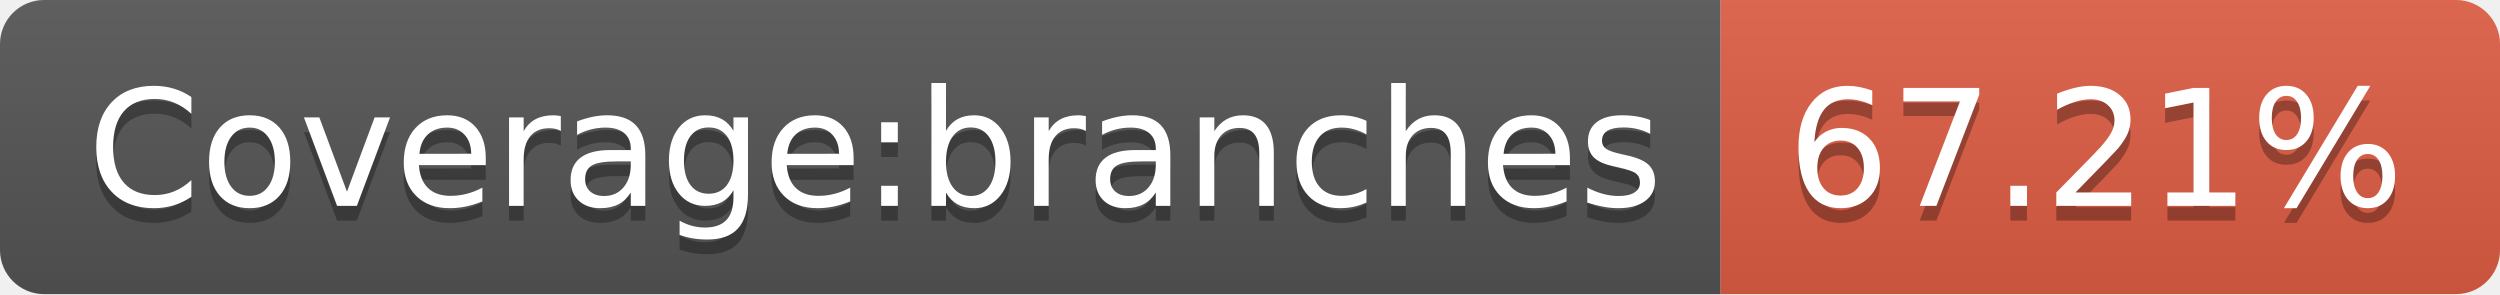
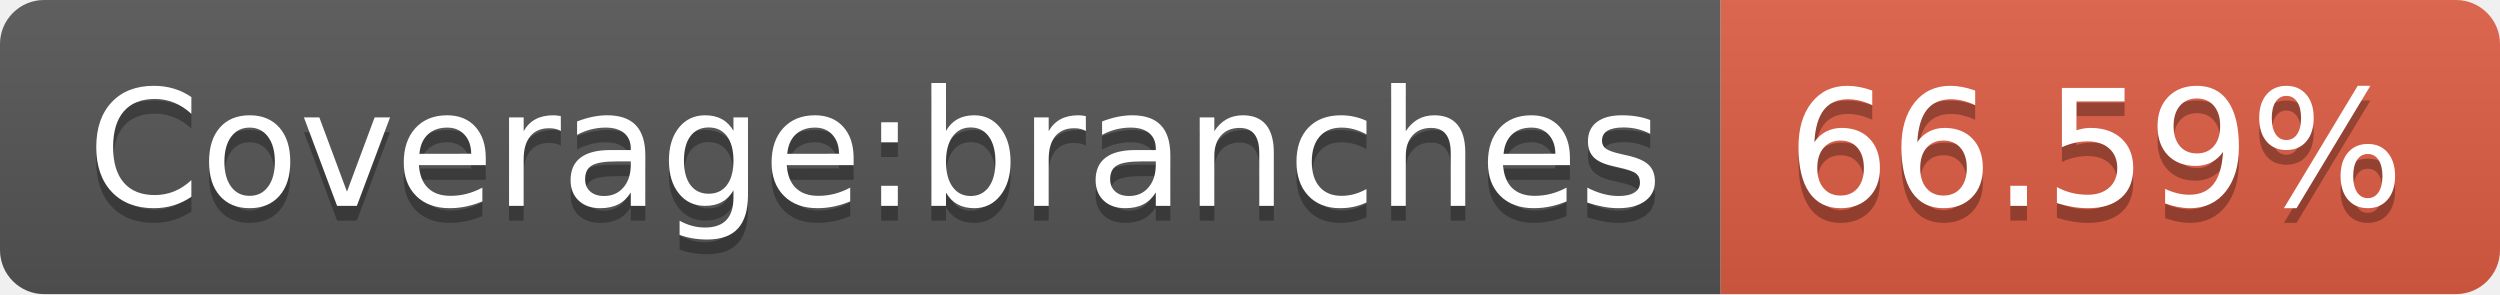
- <svg xmlns="http://www.w3.org/2000/svg" width="170" height="20" role="img" aria-label="Coverage:branches: 67.21%">
+ <svg xmlns="http://www.w3.org/2000/svg" width="170" height="20" role="img" aria-label="Coverage:branches: 66.59%">
  <linearGradient id="s" x2="0" y2="100%">
    <stop offset="0" stop-color="#bbb" stop-opacity=".1" />
    <stop offset="1" stop-opacity=".1" />
  </linearGradient>
  <clipPath id="r">
    <rect width="170" height="20" rx="3" fill="#fff" />
  </clipPath>
  <g clip-path="url(#r)">
    <rect width="117" height="20" fill="#555" />
    <rect x="117" width="53" height="20" fill="#e05d44" />
    <rect width="170" height="20" fill="url(#s)" />
  </g>
  <g fill="#fff" text-anchor="middle" font-family="Verdana,Geneva,DejaVu Sans,sans-serif" text-rendering="geometricPrecision" font-size="110">
    <text aria-hidden="true" x="595" y="150" fill="#010101" fill-opacity=".3" transform="scale(.1)" textLength="1070">Coverage:branches</text>
    <text x="595" y="140" transform="scale(.1)" fill="#fff" textLength="1070">Coverage:branches</text>
-     <text aria-hidden="true" x="1425" y="150" fill="#010101" fill-opacity=".3" transform="scale(.1)" textLength="430">67.21%</text>
-     <text x="1425" y="140" transform="scale(.1)" fill="#fff" textLength="430">67.21%</text>
+     <text aria-hidden="true" x="1425" y="150" fill="#010101" fill-opacity=".3" transform="scale(.1)" textLength="430">66.59%</text>
+     <text x="1425" y="140" transform="scale(.1)" fill="#fff" textLength="430">66.59%</text>
  </g>
</svg>
